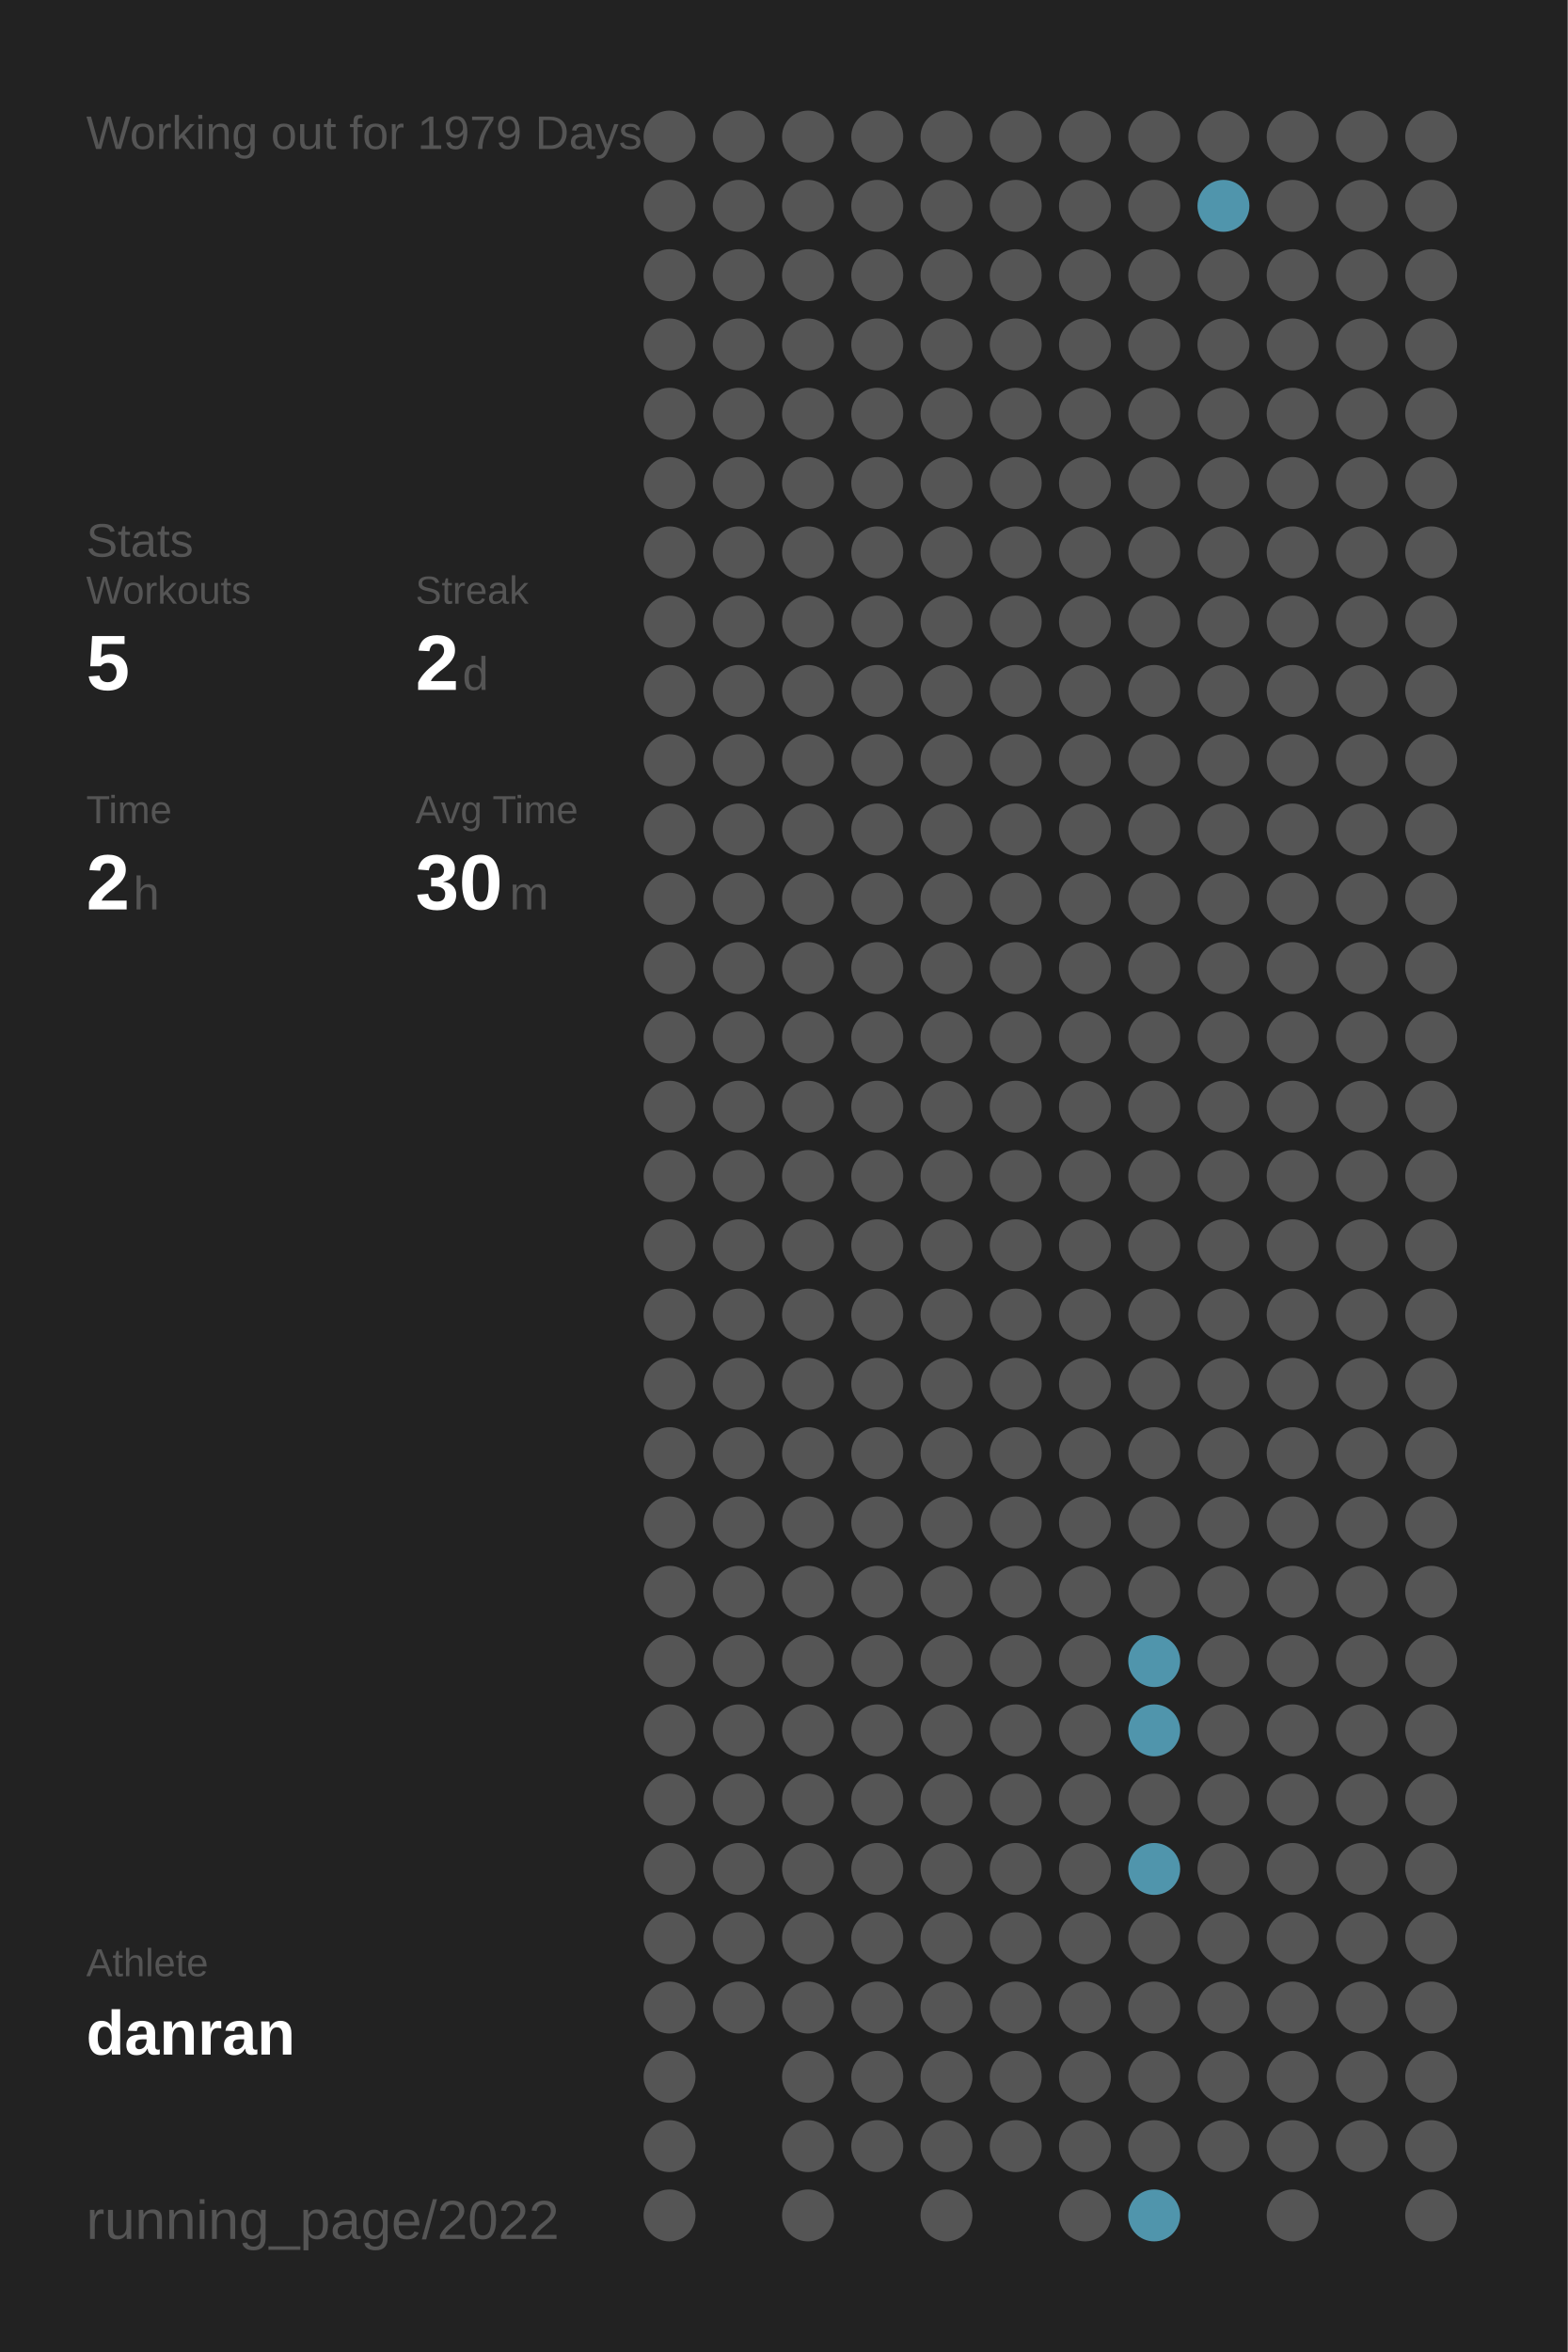
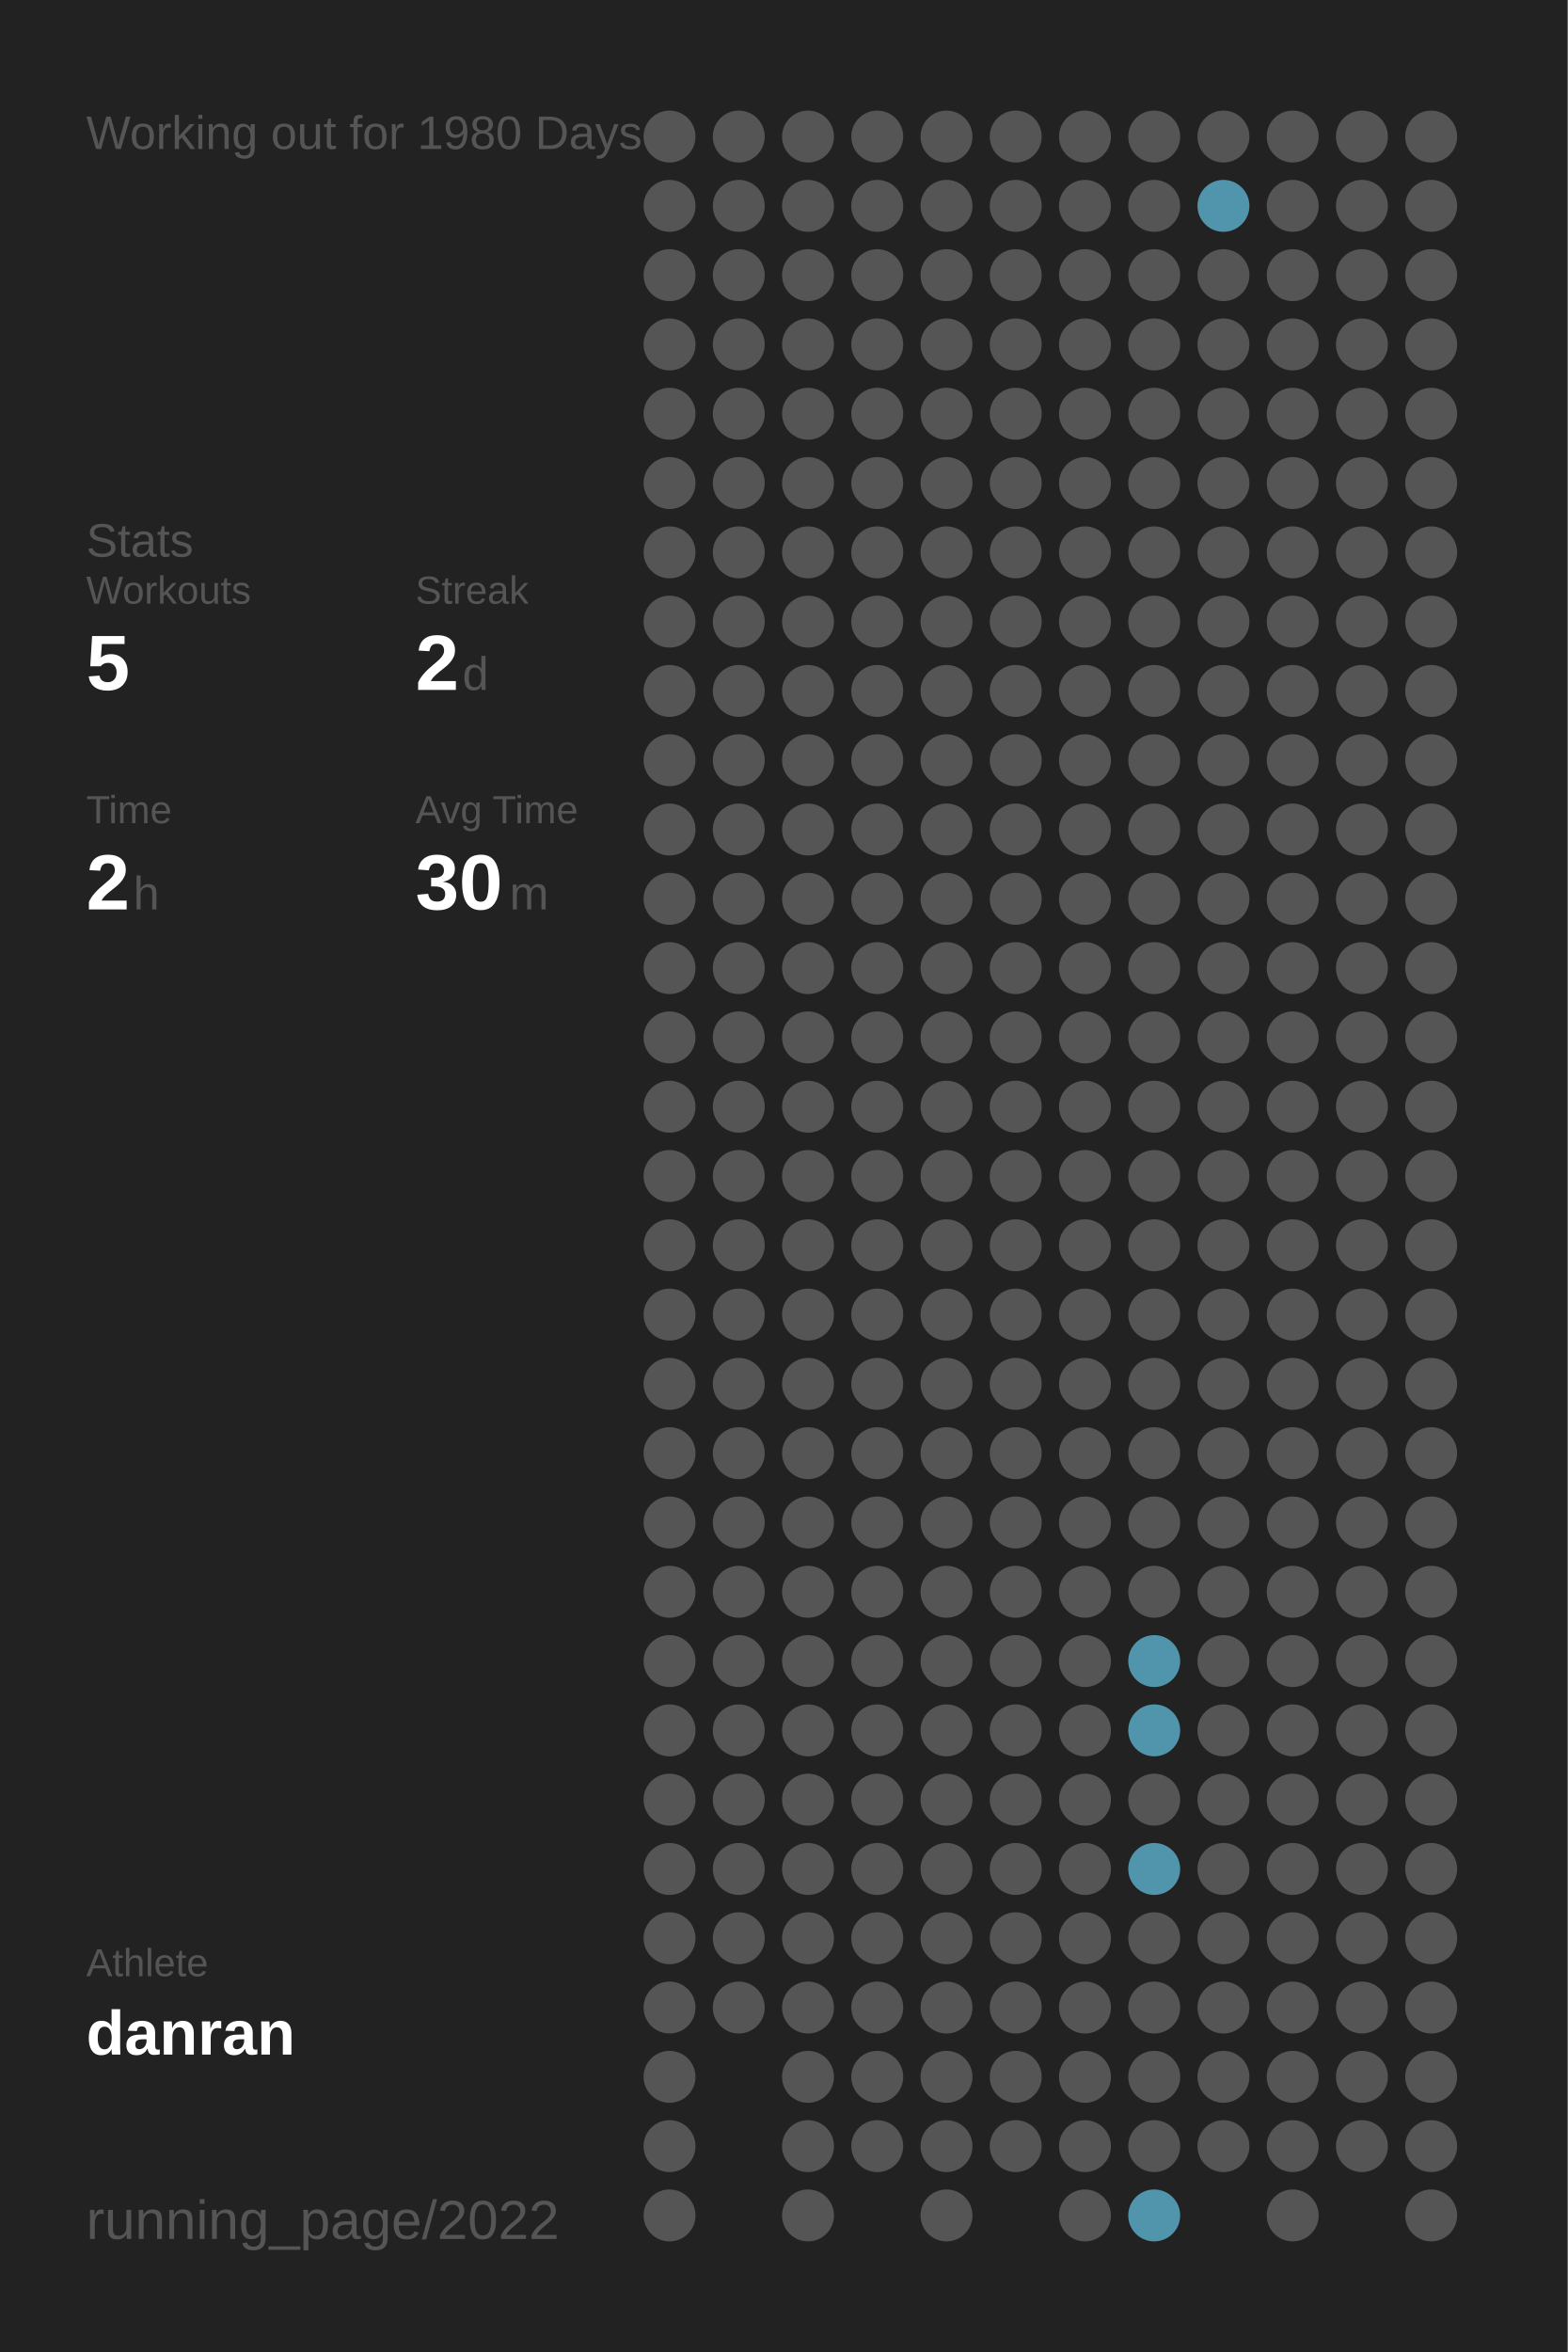
<svg xmlns="http://www.w3.org/2000/svg" baseProfile="full" height="300mm" version="1.1" viewBox="0,0,200,300" width="200mm">
  <defs />
  <rect fill="#222222" height="300" width="200" x="0" y="0" />
-   <text fill="#555555" style="font-size:6px; font-family:Arial;" x="11" y="19">Working out for 1979 Days</text>
+   <text fill="#555555" style="font-size:6px; font-family:Arial;" x="11" y="19">Working out for 1980 Days</text>
  <text fill="#555555" style="font-size:6px; font-family:Arial;" x="11" y="71">Stats</text>
  <text fill="#555555" style="font-size:5px; font-family:Arial;" x="11" y="77">Workouts</text>
  <text fill="#FFFFFF" style="font-size:10px; font-family:Arial; font-weight:bold;" x="11" y="88">5</text>
  <text fill="#555555" style="font-size:5px; font-family:Arial;" x="53" y="77">Streak</text>
  <text fill="#FFFFFF" style="font-size:10px; font-family:Arial; font-weight:bold;" x="53" y="88">2</text>
  <text fill="#555555" style="font-size:6px; font-family:Arial;" x="59" y="88">d</text>
  <text fill="#555555" style="font-size:5px; font-family:Arial;" x="11" y="105">Time</text>
  <text fill="#FFFFFF" style="font-size:10px; font-family:Arial; font-weight:bold;" x="11" y="116">2</text>
  <text fill="#555555" style="font-size:6px; font-family:Arial;" x="17" y="116">h</text>
  <text fill="#555555" style="font-size:5px; font-family:Arial;" x="53" y="105">Avg Time</text>
  <text fill="#FFFFFF" style="font-size:10px; font-family:Arial; font-weight:bold;" x="53" y="116">30</text>
  <text fill="#555555" style="font-size:6px; font-family:Arial;" x="65" y="116">m</text>
  <text fill="#555555" style="font-size:5px; font-family:Arial;" x="11" y="252.065">Athlete</text>
  <text fill="#FFFFFF" style="font-size:8px; font-family:Arial; font-weight:bold;" x="11" y="262.065">danran</text>
  <text fill="#555555" style="font-size:7px; font-family:Arial;" x="11" y="285.581">running_page/2022</text>
  <circle cx="85.417" cy="17.419" fill="#555555" r="3.312" />
  <circle cx="85.417" cy="26.258" fill="#555555" r="3.312" />
  <circle cx="85.417" cy="35.097" fill="#555555" r="3.312" />
  <circle cx="85.417" cy="43.935" fill="#555555" r="3.312" />
  <circle cx="85.417" cy="52.774" fill="#555555" r="3.312" />
  <circle cx="85.417" cy="61.613" fill="#555555" r="3.312" />
  <circle cx="85.417" cy="70.452" fill="#555555" r="3.312" />
  <circle cx="85.417" cy="79.29" fill="#555555" r="3.312" />
  <circle cx="85.417" cy="88.129" fill="#555555" r="3.312" />
  <circle cx="85.417" cy="96.968" fill="#555555" r="3.312" />
  <circle cx="85.417" cy="105.806" fill="#555555" r="3.312" />
  <circle cx="85.417" cy="114.645" fill="#555555" r="3.312" />
  <circle cx="85.417" cy="123.484" fill="#555555" r="3.312" />
  <circle cx="85.417" cy="132.323" fill="#555555" r="3.312" />
  <circle cx="85.417" cy="141.161" fill="#555555" r="3.312" />
  <circle cx="85.417" cy="150" fill="#555555" r="3.312" />
  <circle cx="85.417" cy="158.839" fill="#555555" r="3.312" />
  <circle cx="85.417" cy="167.677" fill="#555555" r="3.312" />
  <circle cx="85.417" cy="176.516" fill="#555555" r="3.312" />
  <circle cx="85.417" cy="185.355" fill="#555555" r="3.312" />
  <circle cx="85.417" cy="194.194" fill="#555555" r="3.312" />
  <circle cx="85.417" cy="203.032" fill="#555555" r="3.312" />
  <circle cx="85.417" cy="211.871" fill="#555555" r="3.312" />
  <circle cx="85.417" cy="220.71" fill="#555555" r="3.312" />
  <circle cx="85.417" cy="229.548" fill="#555555" r="3.312" />
  <circle cx="85.417" cy="238.387" fill="#555555" r="3.312" />
  <circle cx="85.417" cy="247.226" fill="#555555" r="3.312" />
  <circle cx="85.417" cy="256.065" fill="#555555" r="3.312" />
  <circle cx="85.417" cy="264.903" fill="#555555" r="3.312" />
  <circle cx="85.417" cy="273.742" fill="#555555" r="3.312" />
  <circle cx="85.417" cy="282.581" fill="#555555" r="3.312" />
  <circle cx="94.25" cy="17.419" fill="#555555" r="3.312" />
  <circle cx="94.25" cy="26.258" fill="#555555" r="3.312" />
  <circle cx="94.25" cy="35.097" fill="#555555" r="3.312" />
  <circle cx="94.25" cy="43.935" fill="#555555" r="3.312" />
  <circle cx="94.25" cy="52.774" fill="#555555" r="3.312" />
  <circle cx="94.25" cy="61.613" fill="#555555" r="3.312" />
  <circle cx="94.25" cy="70.452" fill="#555555" r="3.312" />
  <circle cx="94.25" cy="79.29" fill="#555555" r="3.312" />
  <circle cx="94.25" cy="88.129" fill="#555555" r="3.312" />
  <circle cx="94.25" cy="96.968" fill="#555555" r="3.312" />
  <circle cx="94.25" cy="105.806" fill="#555555" r="3.312" />
  <circle cx="94.25" cy="114.645" fill="#555555" r="3.312" />
  <circle cx="94.25" cy="123.484" fill="#555555" r="3.312" />
  <circle cx="94.25" cy="132.323" fill="#555555" r="3.312" />
  <circle cx="94.25" cy="141.161" fill="#555555" r="3.312" />
  <circle cx="94.25" cy="150" fill="#555555" r="3.312" />
  <circle cx="94.25" cy="158.839" fill="#555555" r="3.312" />
  <circle cx="94.25" cy="167.677" fill="#555555" r="3.312" />
  <circle cx="94.25" cy="176.516" fill="#555555" r="3.312" />
  <circle cx="94.25" cy="185.355" fill="#555555" r="3.312" />
  <circle cx="94.25" cy="194.194" fill="#555555" r="3.312" />
  <circle cx="94.25" cy="203.032" fill="#555555" r="3.312" />
  <circle cx="94.25" cy="211.871" fill="#555555" r="3.312" />
  <circle cx="94.25" cy="220.71" fill="#555555" r="3.312" />
  <circle cx="94.25" cy="229.548" fill="#555555" r="3.312" />
  <circle cx="94.25" cy="238.387" fill="#555555" r="3.312" />
  <circle cx="94.25" cy="247.226" fill="#555555" r="3.312" />
  <circle cx="94.25" cy="256.065" fill="#555555" r="3.312" />
  <circle cx="103.083" cy="17.419" fill="#555555" r="3.312" />
  <circle cx="103.083" cy="26.258" fill="#555555" r="3.312" />
  <circle cx="103.083" cy="35.097" fill="#555555" r="3.312" />
  <circle cx="103.083" cy="43.935" fill="#555555" r="3.312" />
  <circle cx="103.083" cy="52.774" fill="#555555" r="3.312" />
  <circle cx="103.083" cy="61.613" fill="#555555" r="3.312" />
  <circle cx="103.083" cy="70.452" fill="#555555" r="3.312" />
  <circle cx="103.083" cy="79.29" fill="#555555" r="3.312" />
  <circle cx="103.083" cy="88.129" fill="#555555" r="3.312" />
  <circle cx="103.083" cy="96.968" fill="#555555" r="3.312" />
  <circle cx="103.083" cy="105.806" fill="#555555" r="3.312" />
  <circle cx="103.083" cy="114.645" fill="#555555" r="3.312" />
  <circle cx="103.083" cy="123.484" fill="#555555" r="3.312" />
  <circle cx="103.083" cy="132.323" fill="#555555" r="3.312" />
  <circle cx="103.083" cy="141.161" fill="#555555" r="3.312" />
  <circle cx="103.083" cy="150" fill="#555555" r="3.312" />
  <circle cx="103.083" cy="158.839" fill="#555555" r="3.312" />
  <circle cx="103.083" cy="167.677" fill="#555555" r="3.312" />
  <circle cx="103.083" cy="176.516" fill="#555555" r="3.312" />
  <circle cx="103.083" cy="185.355" fill="#555555" r="3.312" />
  <circle cx="103.083" cy="194.194" fill="#555555" r="3.312" />
  <circle cx="103.083" cy="203.032" fill="#555555" r="3.312" />
  <circle cx="103.083" cy="211.871" fill="#555555" r="3.312" />
  <circle cx="103.083" cy="220.71" fill="#555555" r="3.312" />
  <circle cx="103.083" cy="229.548" fill="#555555" r="3.312" />
  <circle cx="103.083" cy="238.387" fill="#555555" r="3.312" />
  <circle cx="103.083" cy="247.226" fill="#555555" r="3.312" />
  <circle cx="103.083" cy="256.065" fill="#555555" r="3.312" />
  <circle cx="103.083" cy="264.903" fill="#555555" r="3.312" />
  <circle cx="103.083" cy="273.742" fill="#555555" r="3.312" />
  <circle cx="103.083" cy="282.581" fill="#555555" r="3.312" />
  <circle cx="111.917" cy="17.419" fill="#555555" r="3.312" />
  <circle cx="111.917" cy="26.258" fill="#555555" r="3.312" />
  <circle cx="111.917" cy="35.097" fill="#555555" r="3.312" />
  <circle cx="111.917" cy="43.935" fill="#555555" r="3.312" />
  <circle cx="111.917" cy="52.774" fill="#555555" r="3.312" />
  <circle cx="111.917" cy="61.613" fill="#555555" r="3.312" />
  <circle cx="111.917" cy="70.452" fill="#555555" r="3.312" />
  <circle cx="111.917" cy="79.29" fill="#555555" r="3.312" />
  <circle cx="111.917" cy="88.129" fill="#555555" r="3.312" />
  <circle cx="111.917" cy="96.968" fill="#555555" r="3.312" />
  <circle cx="111.917" cy="105.806" fill="#555555" r="3.312" />
  <circle cx="111.917" cy="114.645" fill="#555555" r="3.312" />
  <circle cx="111.917" cy="123.484" fill="#555555" r="3.312" />
  <circle cx="111.917" cy="132.323" fill="#555555" r="3.312" />
  <circle cx="111.917" cy="141.161" fill="#555555" r="3.312" />
  <circle cx="111.917" cy="150" fill="#555555" r="3.312" />
  <circle cx="111.917" cy="158.839" fill="#555555" r="3.312" />
  <circle cx="111.917" cy="167.677" fill="#555555" r="3.312" />
  <circle cx="111.917" cy="176.516" fill="#555555" r="3.312" />
  <circle cx="111.917" cy="185.355" fill="#555555" r="3.312" />
  <circle cx="111.917" cy="194.194" fill="#555555" r="3.312" />
  <circle cx="111.917" cy="203.032" fill="#555555" r="3.312" />
  <circle cx="111.917" cy="211.871" fill="#555555" r="3.312" />
  <circle cx="111.917" cy="220.71" fill="#555555" r="3.312" />
  <circle cx="111.917" cy="229.548" fill="#555555" r="3.312" />
  <circle cx="111.917" cy="238.387" fill="#555555" r="3.312" />
  <circle cx="111.917" cy="247.226" fill="#555555" r="3.312" />
  <circle cx="111.917" cy="256.065" fill="#555555" r="3.312" />
  <circle cx="111.917" cy="264.903" fill="#555555" r="3.312" />
  <circle cx="111.917" cy="273.742" fill="#555555" r="3.312" />
  <circle cx="120.75" cy="17.419" fill="#555555" r="3.312" />
  <circle cx="120.75" cy="26.258" fill="#555555" r="3.312" />
  <circle cx="120.75" cy="35.097" fill="#555555" r="3.312" />
  <circle cx="120.75" cy="43.935" fill="#555555" r="3.312" />
  <circle cx="120.75" cy="52.774" fill="#555555" r="3.312" />
  <circle cx="120.75" cy="61.613" fill="#555555" r="3.312" />
  <circle cx="120.75" cy="70.452" fill="#555555" r="3.312" />
  <circle cx="120.75" cy="79.29" fill="#555555" r="3.312" />
  <circle cx="120.75" cy="88.129" fill="#555555" r="3.312" />
  <circle cx="120.75" cy="96.968" fill="#555555" r="3.312" />
  <circle cx="120.75" cy="105.806" fill="#555555" r="3.312" />
  <circle cx="120.75" cy="114.645" fill="#555555" r="3.312" />
  <circle cx="120.75" cy="123.484" fill="#555555" r="3.312" />
  <circle cx="120.75" cy="132.323" fill="#555555" r="3.312" />
  <circle cx="120.75" cy="141.161" fill="#555555" r="3.312" />
  <circle cx="120.75" cy="150" fill="#555555" r="3.312" />
  <circle cx="120.75" cy="158.839" fill="#555555" r="3.312" />
  <circle cx="120.75" cy="167.677" fill="#555555" r="3.312" />
  <circle cx="120.75" cy="176.516" fill="#555555" r="3.312" />
  <circle cx="120.75" cy="185.355" fill="#555555" r="3.312" />
  <circle cx="120.75" cy="194.194" fill="#555555" r="3.312" />
  <circle cx="120.75" cy="203.032" fill="#555555" r="3.312" />
  <circle cx="120.75" cy="211.871" fill="#555555" r="3.312" />
  <circle cx="120.75" cy="220.71" fill="#555555" r="3.312" />
  <circle cx="120.75" cy="229.548" fill="#555555" r="3.312" />
  <circle cx="120.75" cy="238.387" fill="#555555" r="3.312" />
  <circle cx="120.75" cy="247.226" fill="#555555" r="3.312" />
  <circle cx="120.75" cy="256.065" fill="#555555" r="3.312" />
  <circle cx="120.75" cy="264.903" fill="#555555" r="3.312" />
  <circle cx="120.75" cy="273.742" fill="#555555" r="3.312" />
  <circle cx="120.75" cy="282.581" fill="#555555" r="3.312" />
  <circle cx="129.583" cy="17.419" fill="#555555" r="3.312" />
  <circle cx="129.583" cy="26.258" fill="#555555" r="3.312" />
  <circle cx="129.583" cy="35.097" fill="#555555" r="3.312" />
  <circle cx="129.583" cy="43.935" fill="#555555" r="3.312" />
  <circle cx="129.583" cy="52.774" fill="#555555" r="3.312" />
  <circle cx="129.583" cy="61.613" fill="#555555" r="3.312" />
  <circle cx="129.583" cy="70.452" fill="#555555" r="3.312" />
  <circle cx="129.583" cy="79.29" fill="#555555" r="3.312" />
  <circle cx="129.583" cy="88.129" fill="#555555" r="3.312" />
  <circle cx="129.583" cy="96.968" fill="#555555" r="3.312" />
  <circle cx="129.583" cy="105.806" fill="#555555" r="3.312" />
  <circle cx="129.583" cy="114.645" fill="#555555" r="3.312" />
  <circle cx="129.583" cy="123.484" fill="#555555" r="3.312" />
  <circle cx="129.583" cy="132.323" fill="#555555" r="3.312" />
  <circle cx="129.583" cy="141.161" fill="#555555" r="3.312" />
  <circle cx="129.583" cy="150" fill="#555555" r="3.312" />
  <circle cx="129.583" cy="158.839" fill="#555555" r="3.312" />
  <circle cx="129.583" cy="167.677" fill="#555555" r="3.312" />
  <circle cx="129.583" cy="176.516" fill="#555555" r="3.312" />
  <circle cx="129.583" cy="185.355" fill="#555555" r="3.312" />
  <circle cx="129.583" cy="194.194" fill="#555555" r="3.312" />
  <circle cx="129.583" cy="203.032" fill="#555555" r="3.312" />
  <circle cx="129.583" cy="211.871" fill="#555555" r="3.312" />
  <circle cx="129.583" cy="220.71" fill="#555555" r="3.312" />
  <circle cx="129.583" cy="229.548" fill="#555555" r="3.312" />
  <circle cx="129.583" cy="238.387" fill="#555555" r="3.312" />
  <circle cx="129.583" cy="247.226" fill="#555555" r="3.312" />
  <circle cx="129.583" cy="256.065" fill="#555555" r="3.312" />
  <circle cx="129.583" cy="264.903" fill="#555555" r="3.312" />
  <circle cx="129.583" cy="273.742" fill="#555555" r="3.312" />
  <circle cx="138.417" cy="17.419" fill="#555555" r="3.312" />
  <circle cx="138.417" cy="26.258" fill="#555555" r="3.312" />
  <circle cx="138.417" cy="35.097" fill="#555555" r="3.312" />
  <circle cx="138.417" cy="43.935" fill="#555555" r="3.312" />
  <circle cx="138.417" cy="52.774" fill="#555555" r="3.312" />
  <circle cx="138.417" cy="61.613" fill="#555555" r="3.312" />
  <circle cx="138.417" cy="70.452" fill="#555555" r="3.312" />
  <circle cx="138.417" cy="79.29" fill="#555555" r="3.312" />
  <circle cx="138.417" cy="88.129" fill="#555555" r="3.312" />
  <circle cx="138.417" cy="96.968" fill="#555555" r="3.312" />
  <circle cx="138.417" cy="105.806" fill="#555555" r="3.312" />
  <circle cx="138.417" cy="114.645" fill="#555555" r="3.312" />
  <circle cx="138.417" cy="123.484" fill="#555555" r="3.312" />
  <circle cx="138.417" cy="132.323" fill="#555555" r="3.312" />
  <circle cx="138.417" cy="141.161" fill="#555555" r="3.312" />
  <circle cx="138.417" cy="150" fill="#555555" r="3.312" />
  <circle cx="138.417" cy="158.839" fill="#555555" r="3.312" />
  <circle cx="138.417" cy="167.677" fill="#555555" r="3.312" />
  <circle cx="138.417" cy="176.516" fill="#555555" r="3.312" />
  <circle cx="138.417" cy="185.355" fill="#555555" r="3.312" />
  <circle cx="138.417" cy="194.194" fill="#555555" r="3.312" />
  <circle cx="138.417" cy="203.032" fill="#555555" r="3.312" />
  <circle cx="138.417" cy="211.871" fill="#555555" r="3.312" />
  <circle cx="138.417" cy="220.71" fill="#555555" r="3.312" />
  <circle cx="138.417" cy="229.548" fill="#555555" r="3.312" />
  <circle cx="138.417" cy="238.387" fill="#555555" r="3.312" />
  <circle cx="138.417" cy="247.226" fill="#555555" r="3.312" />
  <circle cx="138.417" cy="256.065" fill="#555555" r="3.312" />
  <circle cx="138.417" cy="264.903" fill="#555555" r="3.312" />
  <circle cx="138.417" cy="273.742" fill="#555555" r="3.312" />
  <circle cx="138.417" cy="282.581" fill="#555555" r="3.312" />
  <circle cx="147.25" cy="17.419" fill="#555555" r="3.312" />
  <circle cx="147.25" cy="26.258" fill="#555555" r="3.312" />
  <circle cx="147.25" cy="35.097" fill="#555555" r="3.312" />
  <circle cx="147.25" cy="43.935" fill="#555555" r="3.312" />
  <circle cx="147.25" cy="52.774" fill="#555555" r="3.312" />
  <circle cx="147.25" cy="61.613" fill="#555555" r="3.312" />
  <circle cx="147.25" cy="70.452" fill="#555555" r="3.312" />
  <circle cx="147.25" cy="79.29" fill="#555555" r="3.312" />
  <circle cx="147.25" cy="88.129" fill="#555555" r="3.312" />
  <circle cx="147.25" cy="96.968" fill="#555555" r="3.312" />
  <circle cx="147.25" cy="105.806" fill="#555555" r="3.312" />
  <circle cx="147.25" cy="114.645" fill="#555555" r="3.312" />
  <circle cx="147.25" cy="123.484" fill="#555555" r="3.312" />
  <circle cx="147.25" cy="132.323" fill="#555555" r="3.312" />
  <circle cx="147.25" cy="141.161" fill="#555555" r="3.312" />
  <circle cx="147.25" cy="150" fill="#555555" r="3.312" />
  <circle cx="147.25" cy="158.839" fill="#555555" r="3.312" />
  <circle cx="147.25" cy="167.677" fill="#555555" r="3.312" />
  <circle cx="147.25" cy="176.516" fill="#555555" r="3.312" />
  <circle cx="147.25" cy="185.355" fill="#555555" r="3.312" />
  <circle cx="147.25" cy="194.194" fill="#555555" r="3.312" />
  <circle cx="147.25" cy="203.032" fill="#555555" r="3.312" />
  <circle cx="147.25" cy="211.871" fill="#5095ac" r="3.312" />
  <circle cx="147.25" cy="220.71" fill="#5095ac" r="3.312" />
  <circle cx="147.25" cy="229.548" fill="#555555" r="3.312" />
  <circle cx="147.25" cy="238.387" fill="#5095ac" r="3.312" />
  <circle cx="147.25" cy="247.226" fill="#555555" r="3.312" />
  <circle cx="147.25" cy="256.065" fill="#555555" r="3.312" />
  <circle cx="147.25" cy="264.903" fill="#555555" r="3.312" />
  <circle cx="147.25" cy="273.742" fill="#555555" r="3.312" />
  <circle cx="147.25" cy="282.581" fill="#5095ac" r="3.312" />
  <circle cx="156.083" cy="17.419" fill="#555555" r="3.312" />
  <circle cx="156.083" cy="26.258" fill="#5095ac" r="3.312" />
  <circle cx="156.083" cy="35.097" fill="#555555" r="3.312" />
  <circle cx="156.083" cy="43.935" fill="#555555" r="3.312" />
  <circle cx="156.083" cy="52.774" fill="#555555" r="3.312" />
  <circle cx="156.083" cy="61.613" fill="#555555" r="3.312" />
  <circle cx="156.083" cy="70.452" fill="#555555" r="3.312" />
  <circle cx="156.083" cy="79.29" fill="#555555" r="3.312" />
  <circle cx="156.083" cy="88.129" fill="#555555" r="3.312" />
  <circle cx="156.083" cy="96.968" fill="#555555" r="3.312" />
  <circle cx="156.083" cy="105.806" fill="#555555" r="3.312" />
  <circle cx="156.083" cy="114.645" fill="#555555" r="3.312" />
  <circle cx="156.083" cy="123.484" fill="#555555" r="3.312" />
  <circle cx="156.083" cy="132.323" fill="#555555" r="3.312" />
  <circle cx="156.083" cy="141.161" fill="#555555" r="3.312" />
  <circle cx="156.083" cy="150" fill="#555555" r="3.312" />
  <circle cx="156.083" cy="158.839" fill="#555555" r="3.312" />
  <circle cx="156.083" cy="167.677" fill="#555555" r="3.312" />
  <circle cx="156.083" cy="176.516" fill="#555555" r="3.312" />
  <circle cx="156.083" cy="185.355" fill="#555555" r="3.312" />
  <circle cx="156.083" cy="194.194" fill="#555555" r="3.312" />
  <circle cx="156.083" cy="203.032" fill="#555555" r="3.312" />
  <circle cx="156.083" cy="211.871" fill="#555555" r="3.312" />
  <circle cx="156.083" cy="220.71" fill="#555555" r="3.312" />
  <circle cx="156.083" cy="229.548" fill="#555555" r="3.312" />
  <circle cx="156.083" cy="238.387" fill="#555555" r="3.312" />
  <circle cx="156.083" cy="247.226" fill="#555555" r="3.312" />
  <circle cx="156.083" cy="256.065" fill="#555555" r="3.312" />
  <circle cx="156.083" cy="264.903" fill="#555555" r="3.312" />
  <circle cx="156.083" cy="273.742" fill="#555555" r="3.312" />
  <circle cx="164.917" cy="17.419" fill="#555555" r="3.312" />
  <circle cx="164.917" cy="26.258" fill="#555555" r="3.312" />
  <circle cx="164.917" cy="35.097" fill="#555555" r="3.312" />
  <circle cx="164.917" cy="43.935" fill="#555555" r="3.312" />
  <circle cx="164.917" cy="52.774" fill="#555555" r="3.312" />
  <circle cx="164.917" cy="61.613" fill="#555555" r="3.312" />
  <circle cx="164.917" cy="70.452" fill="#555555" r="3.312" />
  <circle cx="164.917" cy="79.29" fill="#555555" r="3.312" />
  <circle cx="164.917" cy="88.129" fill="#555555" r="3.312" />
  <circle cx="164.917" cy="96.968" fill="#555555" r="3.312" />
  <circle cx="164.917" cy="105.806" fill="#555555" r="3.312" />
  <circle cx="164.917" cy="114.645" fill="#555555" r="3.312" />
  <circle cx="164.917" cy="123.484" fill="#555555" r="3.312" />
  <circle cx="164.917" cy="132.323" fill="#555555" r="3.312" />
  <circle cx="164.917" cy="141.161" fill="#555555" r="3.312" />
  <circle cx="164.917" cy="150" fill="#555555" r="3.312" />
  <circle cx="164.917" cy="158.839" fill="#555555" r="3.312" />
  <circle cx="164.917" cy="167.677" fill="#555555" r="3.312" />
  <circle cx="164.917" cy="176.516" fill="#555555" r="3.312" />
  <circle cx="164.917" cy="185.355" fill="#555555" r="3.312" />
  <circle cx="164.917" cy="194.194" fill="#555555" r="3.312" />
  <circle cx="164.917" cy="203.032" fill="#555555" r="3.312" />
  <circle cx="164.917" cy="211.871" fill="#555555" r="3.312" />
  <circle cx="164.917" cy="220.71" fill="#555555" r="3.312" />
  <circle cx="164.917" cy="229.548" fill="#555555" r="3.312" />
  <circle cx="164.917" cy="238.387" fill="#555555" r="3.312" />
  <circle cx="164.917" cy="247.226" fill="#555555" r="3.312" />
  <circle cx="164.917" cy="256.065" fill="#555555" r="3.312" />
  <circle cx="164.917" cy="264.903" fill="#555555" r="3.312" />
  <circle cx="164.917" cy="273.742" fill="#555555" r="3.312" />
  <circle cx="164.917" cy="282.581" fill="#555555" r="3.312" />
  <circle cx="173.75" cy="17.419" fill="#555555" r="3.312" />
  <circle cx="173.75" cy="26.258" fill="#555555" r="3.312" />
  <circle cx="173.75" cy="35.097" fill="#555555" r="3.312" />
  <circle cx="173.75" cy="43.935" fill="#555555" r="3.312" />
  <circle cx="173.75" cy="52.774" fill="#555555" r="3.312" />
  <circle cx="173.75" cy="61.613" fill="#555555" r="3.312" />
  <circle cx="173.75" cy="70.452" fill="#555555" r="3.312" />
  <circle cx="173.75" cy="79.29" fill="#555555" r="3.312" />
  <circle cx="173.75" cy="88.129" fill="#555555" r="3.312" />
  <circle cx="173.75" cy="96.968" fill="#555555" r="3.312" />
  <circle cx="173.75" cy="105.806" fill="#555555" r="3.312" />
  <circle cx="173.75" cy="114.645" fill="#555555" r="3.312" />
  <circle cx="173.75" cy="123.484" fill="#555555" r="3.312" />
  <circle cx="173.75" cy="132.323" fill="#555555" r="3.312" />
  <circle cx="173.75" cy="141.161" fill="#555555" r="3.312" />
  <circle cx="173.75" cy="150" fill="#555555" r="3.312" />
  <circle cx="173.75" cy="158.839" fill="#555555" r="3.312" />
  <circle cx="173.75" cy="167.677" fill="#555555" r="3.312" />
  <circle cx="173.75" cy="176.516" fill="#555555" r="3.312" />
  <circle cx="173.75" cy="185.355" fill="#555555" r="3.312" />
  <circle cx="173.75" cy="194.194" fill="#555555" r="3.312" />
  <circle cx="173.75" cy="203.032" fill="#555555" r="3.312" />
  <circle cx="173.75" cy="211.871" fill="#555555" r="3.312" />
  <circle cx="173.75" cy="220.71" fill="#555555" r="3.312" />
  <circle cx="173.75" cy="229.548" fill="#555555" r="3.312" />
  <circle cx="173.75" cy="238.387" fill="#555555" r="3.312" />
  <circle cx="173.75" cy="247.226" fill="#555555" r="3.312" />
  <circle cx="173.75" cy="256.065" fill="#555555" r="3.312" />
  <circle cx="173.75" cy="264.903" fill="#555555" r="3.312" />
  <circle cx="173.75" cy="273.742" fill="#555555" r="3.312" />
  <circle cx="182.583" cy="17.419" fill="#555555" r="3.312" />
  <circle cx="182.583" cy="26.258" fill="#555555" r="3.312" />
  <circle cx="182.583" cy="35.097" fill="#555555" r="3.312" />
  <circle cx="182.583" cy="43.935" fill="#555555" r="3.312" />
  <circle cx="182.583" cy="52.774" fill="#555555" r="3.312" />
  <circle cx="182.583" cy="61.613" fill="#555555" r="3.312" />
  <circle cx="182.583" cy="70.452" fill="#555555" r="3.312" />
  <circle cx="182.583" cy="79.29" fill="#555555" r="3.312" />
  <circle cx="182.583" cy="88.129" fill="#555555" r="3.312" />
  <circle cx="182.583" cy="96.968" fill="#555555" r="3.312" />
  <circle cx="182.583" cy="105.806" fill="#555555" r="3.312" />
  <circle cx="182.583" cy="114.645" fill="#555555" r="3.312" />
  <circle cx="182.583" cy="123.484" fill="#555555" r="3.312" />
  <circle cx="182.583" cy="132.323" fill="#555555" r="3.312" />
  <circle cx="182.583" cy="141.161" fill="#555555" r="3.312" />
  <circle cx="182.583" cy="150" fill="#555555" r="3.312" />
  <circle cx="182.583" cy="158.839" fill="#555555" r="3.312" />
  <circle cx="182.583" cy="167.677" fill="#555555" r="3.312" />
  <circle cx="182.583" cy="176.516" fill="#555555" r="3.312" />
  <circle cx="182.583" cy="185.355" fill="#555555" r="3.312" />
  <circle cx="182.583" cy="194.194" fill="#555555" r="3.312" />
  <circle cx="182.583" cy="203.032" fill="#555555" r="3.312" />
  <circle cx="182.583" cy="211.871" fill="#555555" r="3.312" />
  <circle cx="182.583" cy="220.71" fill="#555555" r="3.312" />
  <circle cx="182.583" cy="229.548" fill="#555555" r="3.312" />
  <circle cx="182.583" cy="238.387" fill="#555555" r="3.312" />
  <circle cx="182.583" cy="247.226" fill="#555555" r="3.312" />
  <circle cx="182.583" cy="256.065" fill="#555555" r="3.312" />
  <circle cx="182.583" cy="264.903" fill="#555555" r="3.312" />
  <circle cx="182.583" cy="273.742" fill="#555555" r="3.312" />
  <circle cx="182.583" cy="282.581" fill="#555555" r="3.312" />
</svg>
